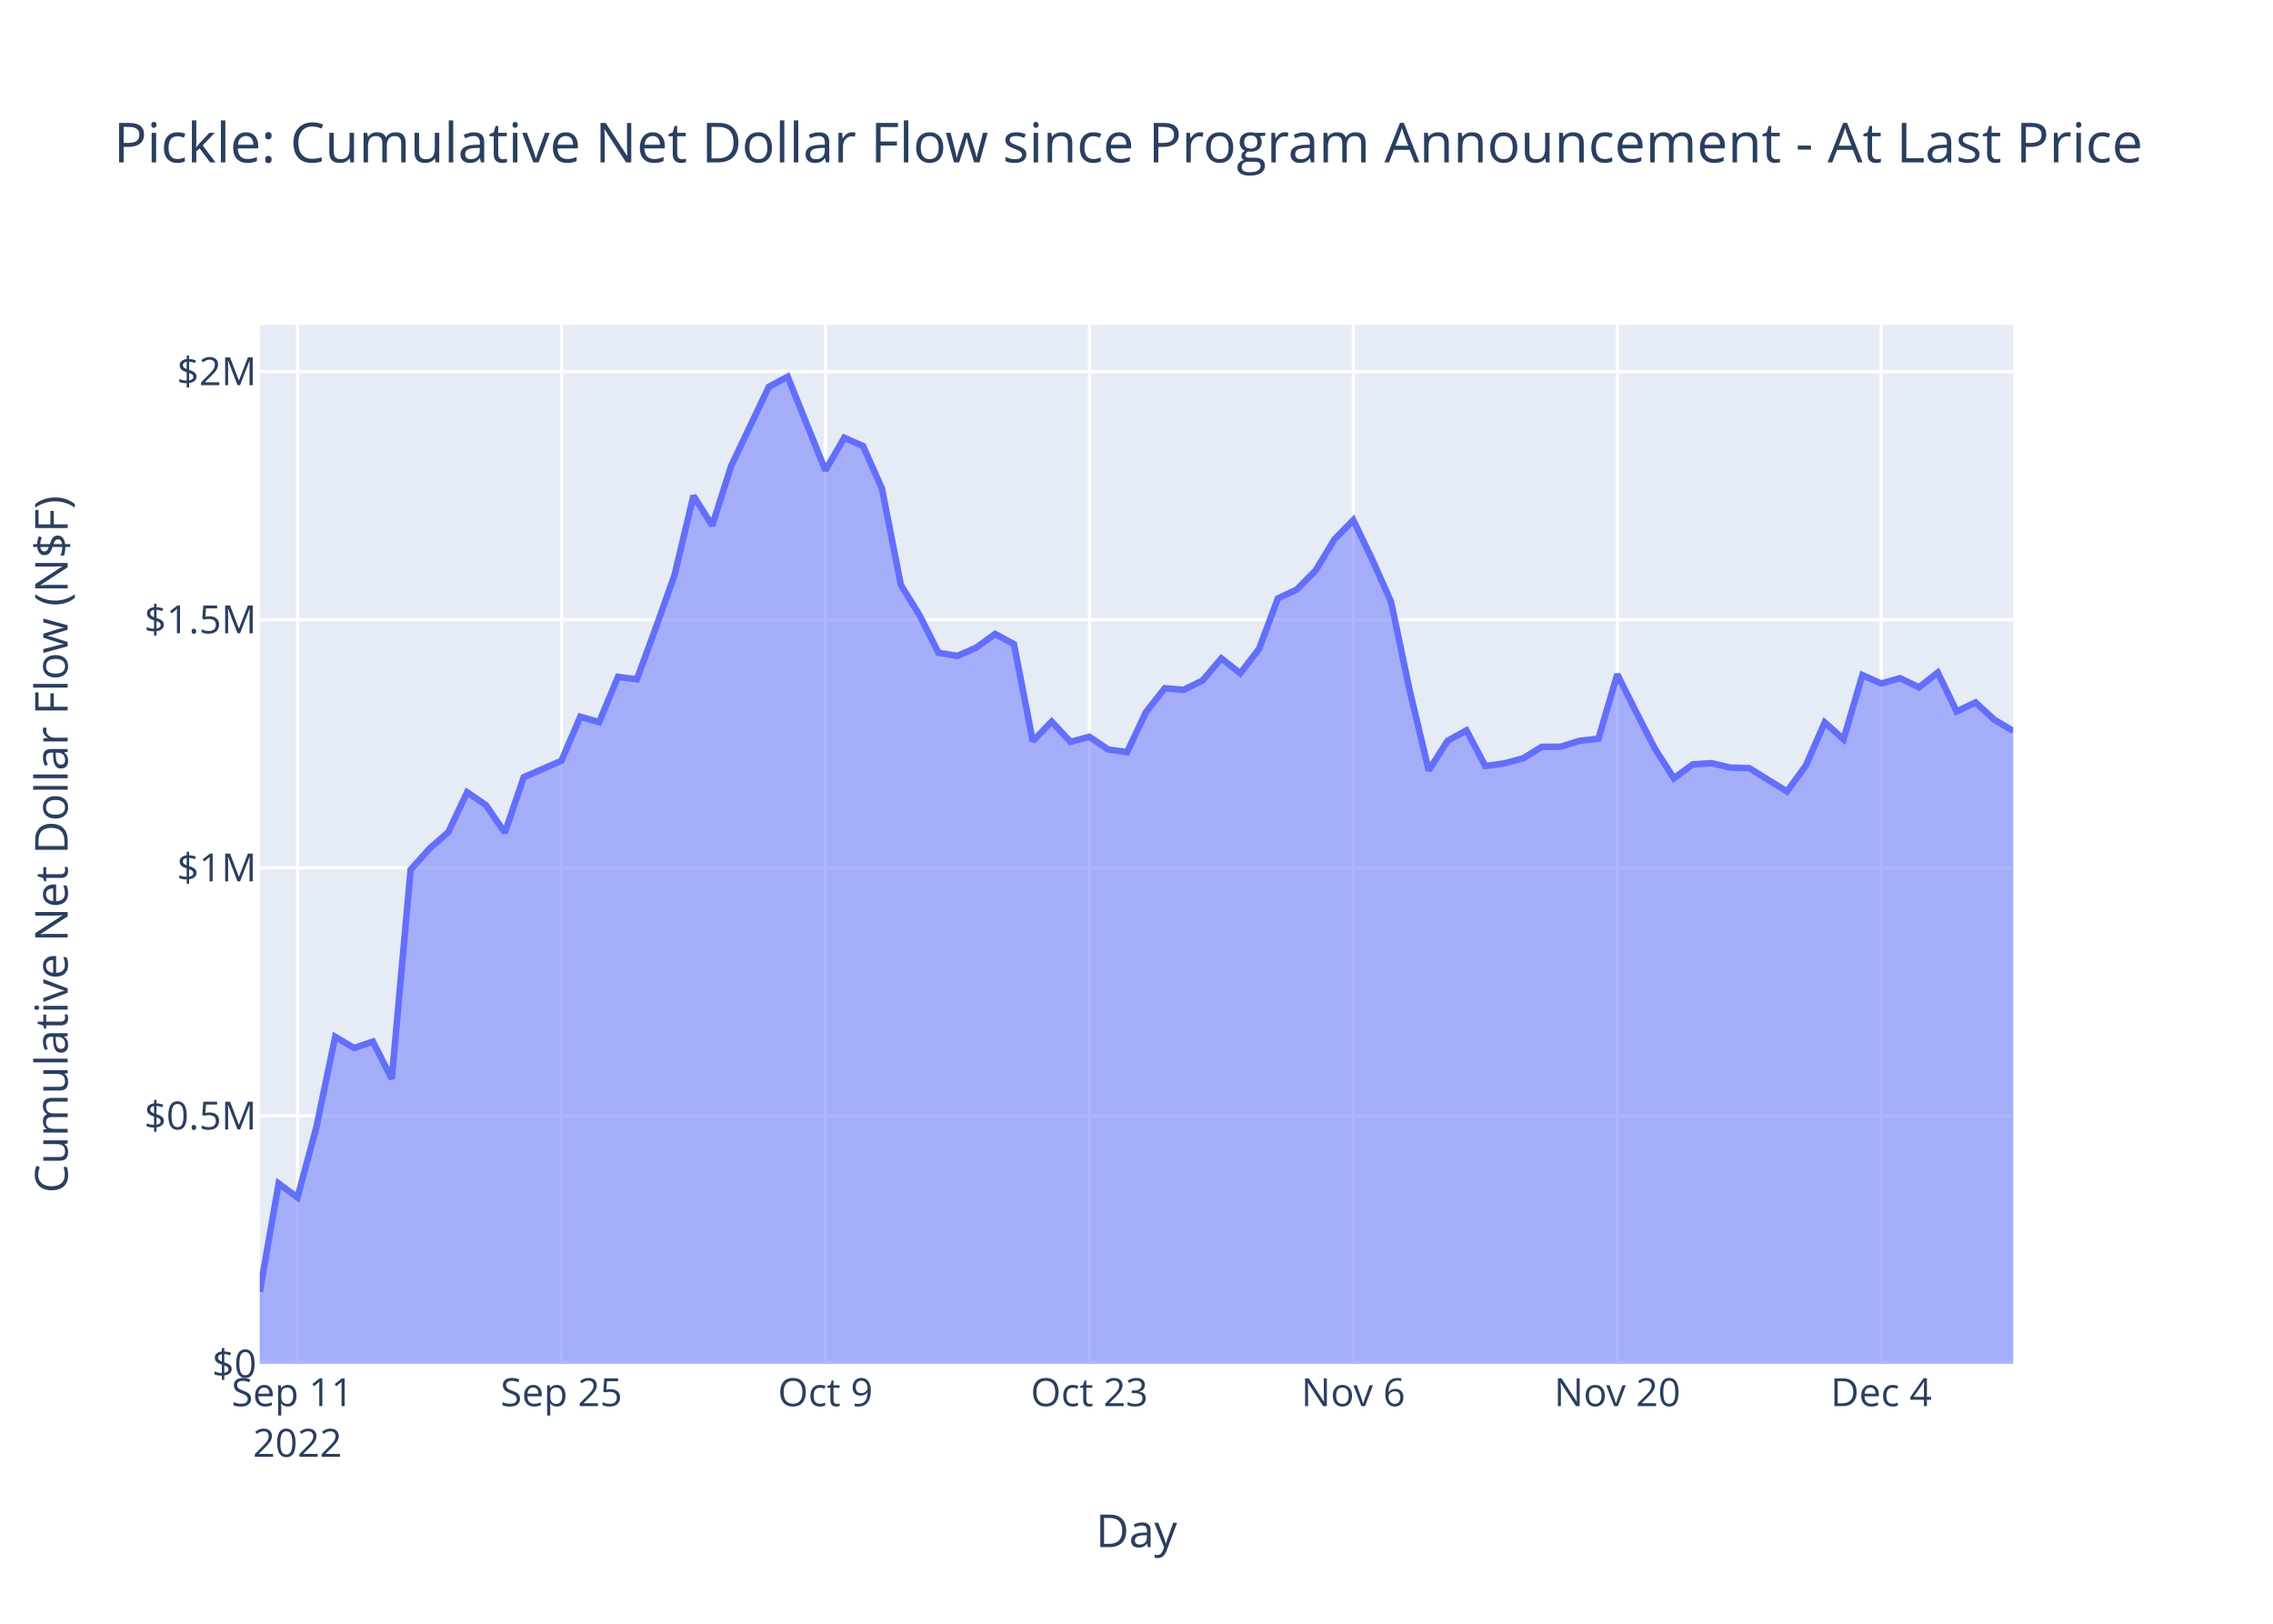
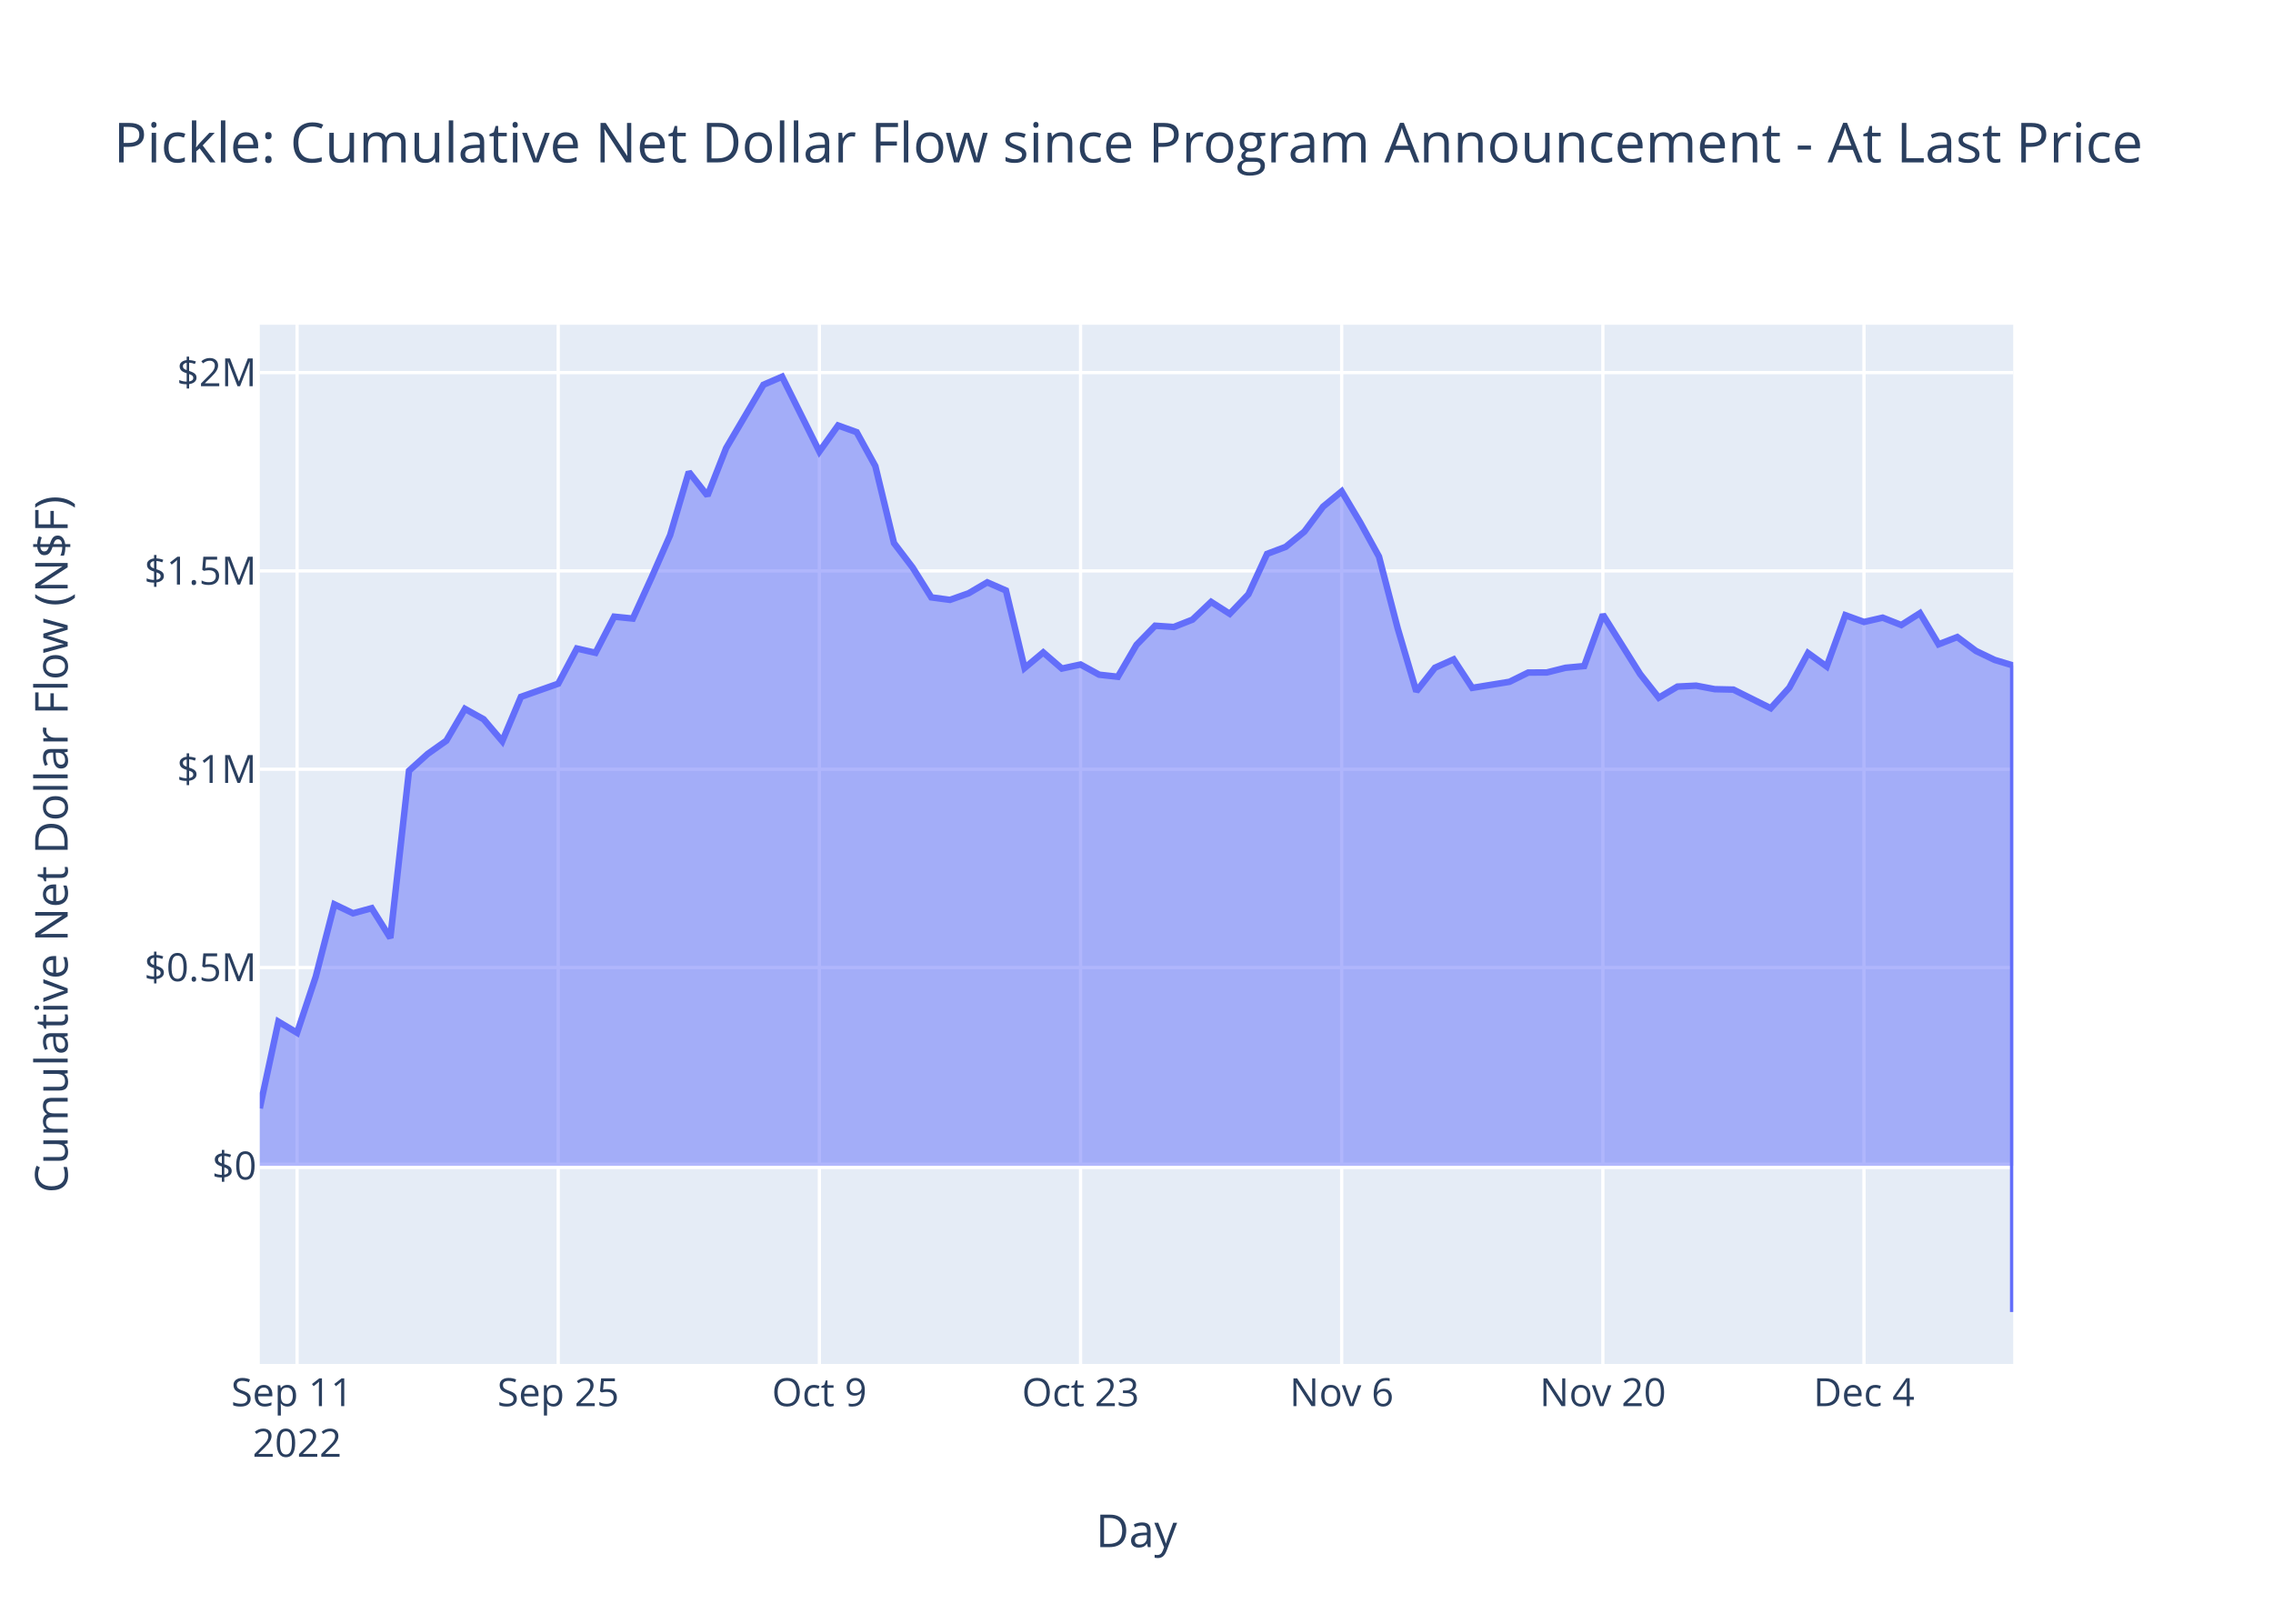
<svg xmlns="http://www.w3.org/2000/svg" class="main-svg" width="700" height="500" style="" viewBox="0 0 700 500">
  <rect x="0" y="0" width="700" height="500" style="fill: rgb(255, 255, 255); fill-opacity: 1;" />
-   <defs id="defs-f3c4d3">
+   <defs id="defs-fcb3d4">
    <g class="clips">
-       <clipPath id="clipf3c4d3xyplot" class="plotclip">
+       <clipPath id="clipfcb3d4xyplot" class="plotclip">
        <rect width="540" height="320" />
      </clipPath>
-       <clipPath class="axesclip" id="clipf3c4d3x">
+       <clipPath class="axesclip" id="clipfcb3d4x">
        <rect x="80" y="0" width="540" height="500" />
      </clipPath>
-       <clipPath class="axesclip" id="clipf3c4d3y">
+       <clipPath class="axesclip" id="clipfcb3d4y">
        <rect x="0" y="100" width="700" height="320" />
      </clipPath>
-       <clipPath class="axesclip" id="clipf3c4d3xy">
+       <clipPath class="axesclip" id="clipfcb3d4xy">
        <rect x="80" y="100" width="540" height="320" />
      </clipPath>
    </g>
    <g class="gradients" />
    <g class="patterns" />
  </defs>
  <g class="bglayer">
    <rect class="bg" x="80" y="100" width="540" height="320" style="fill: rgb(229, 236, 246); fill-opacity: 1; stroke-width: 0;" />
  </g>
  <g class="layer-below">
    <g class="imagelayer" />
    <g class="shapelayer" />
  </g>
  <g class="cartesianlayer">
    <g class="subplot xy">
      <g class="layer-subplot">
        <g class="shapelayer" />
        <g class="imagelayer" />
      </g>
      <g class="minor-gridlayer">
        <g class="x" />
        <g class="y" />
      </g>
      <g class="gridlayer">
        <g class="x">
-           <path class="xgrid crisp" transform="translate(91.61,0)" d="M0,100v320" style="stroke: rgb(255, 255, 255); stroke-opacity: 1; stroke-width: 1px;" />
-           <path class="xgrid crisp" transform="translate(172.9,0)" d="M0,100v320" style="stroke: rgb(255, 255, 255); stroke-opacity: 1; stroke-width: 1px;" />
-           <path class="xgrid crisp" transform="translate(254.19,0)" d="M0,100v320" style="stroke: rgb(255, 255, 255); stroke-opacity: 1; stroke-width: 1px;" />
-           <path class="xgrid crisp" transform="translate(335.48,0)" d="M0,100v320" style="stroke: rgb(255, 255, 255); stroke-opacity: 1; stroke-width: 1px;" />
-           <path class="xgrid crisp" transform="translate(416.77,0)" d="M0,100v320" style="stroke: rgb(255, 255, 255); stroke-opacity: 1; stroke-width: 1px;" />
-           <path class="xgrid crisp" transform="translate(498.06,0)" d="M0,100v320" style="stroke: rgb(255, 255, 255); stroke-opacity: 1; stroke-width: 1px;" />
-           <path class="xgrid crisp" transform="translate(579.35,0)" d="M0,100v320" style="stroke: rgb(255, 255, 255); stroke-opacity: 1; stroke-width: 1px;" />
+           <path class="xgrid crisp" transform="translate(91.49,0)" d="M0,100v320" style="stroke: rgb(255, 255, 255); stroke-opacity: 1; stroke-width: 1px;" />
+           <path class="xgrid crisp" transform="translate(171.91,0)" d="M0,100v320" style="stroke: rgb(255, 255, 255); stroke-opacity: 1; stroke-width: 1px;" />
+           <path class="xgrid crisp" transform="translate(252.34,0)" d="M0,100v320" style="stroke: rgb(255, 255, 255); stroke-opacity: 1; stroke-width: 1px;" />
+           <path class="xgrid crisp" transform="translate(332.77,0)" d="M0,100v320" style="stroke: rgb(255, 255, 255); stroke-opacity: 1; stroke-width: 1px;" />
+           <path class="xgrid crisp" transform="translate(413.19,0)" d="M0,100v320" style="stroke: rgb(255, 255, 255); stroke-opacity: 1; stroke-width: 1px;" />
+           <path class="xgrid crisp" transform="translate(493.62,0)" d="M0,100v320" style="stroke: rgb(255, 255, 255); stroke-opacity: 1; stroke-width: 1px;" />
+           <path class="xgrid crisp" transform="translate(574.04,0)" d="M0,100v320" style="stroke: rgb(255, 255, 255); stroke-opacity: 1; stroke-width: 1px;" />
        </g>
        <g class="y">
-           <path class="ygrid crisp" transform="translate(0,343.6)" d="M80,0h540" style="stroke: rgb(255, 255, 255); stroke-opacity: 1; stroke-width: 1px;" />
-           <path class="ygrid crisp" transform="translate(0,267.21)" d="M80,0h540" style="stroke: rgb(255, 255, 255); stroke-opacity: 1; stroke-width: 1px;" />
-           <path class="ygrid crisp" transform="translate(0,190.81)" d="M80,0h540" style="stroke: rgb(255, 255, 255); stroke-opacity: 1; stroke-width: 1px;" />
-           <path class="ygrid crisp" transform="translate(0,114.41)" d="M80,0h540" style="stroke: rgb(255, 255, 255); stroke-opacity: 1; stroke-width: 1px;" />
+           <path class="ygrid crisp" transform="translate(0,297.93)" d="M80,0h540" style="stroke: rgb(255, 255, 255); stroke-opacity: 1; stroke-width: 1px;" />
+           <path class="ygrid crisp" transform="translate(0,236.87)" d="M80,0h540" style="stroke: rgb(255, 255, 255); stroke-opacity: 1; stroke-width: 1px;" />
+           <path class="ygrid crisp" transform="translate(0,175.8)" d="M80,0h540" style="stroke: rgb(255, 255, 255); stroke-opacity: 1; stroke-width: 1px;" />
+           <path class="ygrid crisp" transform="translate(0,114.73)" d="M80,0h540" style="stroke: rgb(255, 255, 255); stroke-opacity: 1; stroke-width: 1px;" />
        </g>
      </g>
      <g class="zerolinelayer">
-         <path class="yzl zl crisp" transform="translate(0,420)" d="M80,0h540" style="stroke: rgb(255, 255, 255); stroke-opacity: 1; stroke-width: 2px;" />
+         <path class="yzl zl crisp" transform="translate(0,359)" d="M80,0h540" style="stroke: rgb(255, 255, 255); stroke-opacity: 1; stroke-width: 2px;" />
      </g>
      <path class="xlines-below" />
      <path class="ylines-below" />
      <g class="overlines-below" />
      <g class="xaxislayer-below" />
      <g class="yaxislayer-below" />
      <g class="overaxes-below" />
-       <g class="plot" transform="translate(80,100)" clip-path="url(#clipf3c4d3xyplot)">
+       <g class="plot" transform="translate(80,100)" clip-path="url(#clipfcb3d4xyplot)">
        <g class="scatterlayer mlayer">
-           <g class="trace scatter trace0fa7f9" style="stroke-miterlimit: 2;">
+           <g class="trace scatter trace019eed" style="stroke-miterlimit: 2;">
            <g class="fills">
              <g>
-                 <path class="js-fill" d="M540,320L0,320L0,297.81L5.81,264.45L11.61,268.73L17.42,247.16L23.23,219.27L29.03,222.71L34.84,220.74L40.65,232.21L46.45,167.8L52.26,161.32L58.06,156.23L63.87,143.95L69.68,147.95L75.48,156.41L81.29,139.32L92.9,134.26L98.71,120.71L104.52,122.35L110.32,108.43L116.13,109.17L121.94,93.39L127.74,77.04L133.55,52.68L139.35,61.81L145.16,43.51L156.77,19.11L162.58,16L174.19,44.83L180,34.79L185.81,37.37L191.61,50.44L197.42,80.09L203.23,89.52L209.03,101.01L214.84,101.97L220.65,99.43L226.45,95.21L232.26,98.36L238.06,128.21L243.87,122.21L249.68,128.43L255.48,126.87L261.29,130.8L267.1,131.6L272.9,119.3L278.71,111.93L284.52,112.42L290.32,109.58L296.13,102.74L301.94,107.34L307.74,99.82L313.55,84.25L319.35,81.54L325.16,75.67L330.97,66.07L336.77,60.16L342.58,72.25L348.39,85.31L354.19,112.9L360,137.22L365.81,128.12L371.61,124.9L377.42,135.87L383.23,135.08L389.03,133.52L394.84,129.97L400.65,129.93L406.45,128.13L412.26,127.46L418.06,107.65L423.87,119.23L429.68,130.57L435.48,139.65L441.29,135.38L447.1,135.01L452.9,136.37L458.71,136.54L470.32,143.71L476.13,135.76L481.94,122.45L487.74,127.63L493.55,107.88L499.35,110.48L505.16,108.83L510.97,111.65L516.77,107.08L522.58,119.08L528.39,116.29L534.19,121.64L540,125.09" style="fill: rgb(99, 110, 250); fill-opacity: 0.5; stroke-width: 0;" />
+                 <path class="js-fill" d="M540,259L0,259L0,241.27L5.74,214.6L11.49,218.02L17.23,200.78L22.98,178.48L28.72,181.23L34.47,179.66L40.21,188.83L45.96,137.34L51.7,132.16L57.45,128.09L63.19,118.28L68.94,121.48L74.68,128.24L80.43,114.58L91.91,110.53L97.66,99.7L103.4,101.01L109.15,89.89L114.89,90.47L120.64,77.86L126.38,64.79L132.13,45.32L137.87,52.62L143.62,37.99L155.11,18.48L160.85,16L172.34,39.05L178.09,31.02L183.83,33.08L189.57,43.53L195.32,67.23L201.06,74.77L206.81,83.95L212.55,84.72L218.3,82.69L224.04,79.32L229.79,81.83L235.53,105.7L241.28,100.9L247.02,105.87L252.77,104.62L258.51,107.76L264.26,108.4L270,98.57L275.74,92.68L281.49,93.07L287.23,90.81L292.98,85.34L298.72,89.01L304.47,83L310.21,70.56L315.96,68.39L321.7,63.7L327.45,56.02L333.19,51.3L338.94,60.96L344.68,71.4L350.43,93.45L356.17,112.9L361.91,105.62L367.66,103.05L373.4,111.82L384.89,109.94L390.64,107.1L396.38,107.07L402.13,105.63L407.87,105.1L413.62,89.26L425.11,107.58L430.85,114.84L436.6,111.42L442.34,111.13L448.09,112.22L453.83,112.35L465.32,118.08L471.06,111.73L476.81,101.09L482.55,105.23L488.3,89.44L494.04,91.52L499.79,90.2L505.53,92.46L511.28,88.81L517.02,98.4L522.77,96.17L528.51,100.44L534.26,103.2L540,104.93L540,304" style="fill: rgb(99, 110, 250); fill-opacity: 0.5; stroke-width: 0;" />
              </g>
            </g>
            <g class="errorbars" />
            <g class="lines">
-               <path class="js-line" d="M0,297.81L5.81,264.45L11.61,268.73L17.42,247.16L23.23,219.27L29.03,222.71L34.84,220.74L40.65,232.21L46.45,167.8L52.26,161.32L58.06,156.23L63.87,143.95L69.68,147.95L75.48,156.41L81.29,139.32L92.9,134.26L98.71,120.71L104.52,122.35L110.32,108.43L116.13,109.17L121.94,93.39L127.74,77.04L133.55,52.68L139.35,61.81L145.16,43.51L156.77,19.11L162.58,16L174.19,44.83L180,34.79L185.81,37.37L191.61,50.44L197.42,80.09L203.23,89.52L209.03,101.01L214.84,101.97L220.65,99.43L226.45,95.21L232.26,98.36L238.06,128.21L243.87,122.21L249.68,128.43L255.48,126.87L261.29,130.8L267.1,131.6L272.9,119.3L278.71,111.93L284.52,112.42L290.32,109.58L296.13,102.74L301.94,107.34L307.74,99.82L313.55,84.25L319.35,81.54L325.16,75.67L330.97,66.07L336.77,60.16L342.58,72.25L348.39,85.31L354.19,112.9L360,137.22L365.81,128.12L371.61,124.9L377.42,135.87L383.23,135.08L389.03,133.52L394.84,129.97L400.65,129.93L406.45,128.13L412.26,127.46L418.06,107.65L423.87,119.23L429.68,130.57L435.48,139.65L441.29,135.38L447.1,135.01L452.9,136.37L458.71,136.54L470.32,143.71L476.13,135.76L481.94,122.45L487.74,127.63L493.55,107.88L499.35,110.48L505.16,108.83L510.97,111.65L516.77,107.08L522.58,119.08L528.39,116.29L534.19,121.64L540,125.09" style="vector-effect: non-scaling-stroke; fill: none; stroke: rgb(99, 110, 250); stroke-opacity: 1; stroke-width: 2px; opacity: 1;" />
+               <path class="js-line" d="M0,241.27L5.74,214.6L11.49,218.02L17.23,200.78L22.98,178.48L28.72,181.23L34.47,179.66L40.21,188.83L45.96,137.34L51.7,132.16L57.45,128.09L63.19,118.28L68.94,121.48L74.68,128.24L80.43,114.58L91.91,110.53L97.66,99.7L103.4,101.01L109.15,89.89L114.89,90.47L120.64,77.86L126.38,64.79L132.13,45.32L137.87,52.62L143.62,37.99L155.11,18.48L160.85,16L172.34,39.05L178.09,31.02L183.83,33.08L189.57,43.53L195.32,67.23L201.06,74.77L206.81,83.95L212.55,84.72L218.3,82.69L224.04,79.32L229.79,81.83L235.53,105.7L241.28,100.9L247.02,105.87L252.77,104.62L258.51,107.76L264.26,108.4L270,98.57L275.74,92.68L281.49,93.07L287.23,90.81L292.98,85.34L298.72,89.01L304.47,83L310.21,70.56L315.96,68.39L321.7,63.7L327.45,56.02L333.19,51.3L338.94,60.96L344.68,71.4L350.43,93.45L356.17,112.9L361.91,105.62L367.66,103.05L373.4,111.82L384.89,109.94L390.64,107.1L396.38,107.07L402.13,105.63L407.87,105.1L413.62,89.26L425.11,107.58L430.85,114.84L436.6,111.42L442.34,111.13L448.09,112.22L453.83,112.35L465.32,118.08L471.06,111.73L476.81,101.09L482.55,105.23L488.3,89.44L494.04,91.52L499.79,90.2L505.53,92.46L511.28,88.81L517.02,98.4L522.77,96.17L528.51,100.44L534.26,103.2L540,104.93L540,304" style="vector-effect: non-scaling-stroke; fill: none; stroke: rgb(99, 110, 250); stroke-opacity: 1; stroke-width: 2px; opacity: 1;" />
            </g>
            <g class="points" />
            <g class="text" />
          </g>
        </g>
      </g>
      <g class="overplot" />
      <path class="xlines-above crisp" d="M0,0" style="fill: none;" />
      <path class="ylines-above crisp" d="M0,0" style="fill: none;" />
      <g class="overlines-above" />
      <g class="xaxislayer-above">
        <g class="xtick">
-           <text text-anchor="middle" x="0" y="433" transform="translate(91.61,0)" style="font-family: 'Open Sans', verdana, arial, sans-serif; font-size: 12px; fill: rgb(42, 63, 95); fill-opacity: 1; white-space: pre; opacity: 1;">
+           <text text-anchor="middle" x="0" y="433" transform="translate(91.49,0)" style="font-family: 'Open Sans', verdana, arial, sans-serif; font-size: 12px; fill: rgb(42, 63, 95); fill-opacity: 1; white-space: pre; opacity: 1;">
            <tspan class="line" dy="0em" x="0" y="433">Sep 11</tspan>
            <tspan class="line" dy="1.3em" x="0" y="433">2022</tspan>
          </text>
        </g>
        <g class="xtick">
-           <text text-anchor="middle" x="0" y="433" style="font-family: 'Open Sans', verdana, arial, sans-serif; font-size: 12px; fill: rgb(42, 63, 95); fill-opacity: 1; white-space: pre; opacity: 1;" transform="translate(172.9,0)">Sep 25</text>
+           <text text-anchor="middle" x="0" y="433" style="font-family: 'Open Sans', verdana, arial, sans-serif; font-size: 12px; fill: rgb(42, 63, 95); fill-opacity: 1; white-space: pre; opacity: 1;" transform="translate(171.91,0)">Sep 25</text>
        </g>
        <g class="xtick">
-           <text text-anchor="middle" x="0" y="433" style="font-family: 'Open Sans', verdana, arial, sans-serif; font-size: 12px; fill: rgb(42, 63, 95); fill-opacity: 1; white-space: pre; opacity: 1;" transform="translate(254.19,0)">Oct 9</text>
+           <text text-anchor="middle" x="0" y="433" style="font-family: 'Open Sans', verdana, arial, sans-serif; font-size: 12px; fill: rgb(42, 63, 95); fill-opacity: 1; white-space: pre; opacity: 1;" transform="translate(252.34,0)">Oct 9</text>
        </g>
        <g class="xtick">
-           <text text-anchor="middle" x="0" y="433" style="font-family: 'Open Sans', verdana, arial, sans-serif; font-size: 12px; fill: rgb(42, 63, 95); fill-opacity: 1; white-space: pre; opacity: 1;" transform="translate(335.48,0)">Oct 23</text>
+           <text text-anchor="middle" x="0" y="433" style="font-family: 'Open Sans', verdana, arial, sans-serif; font-size: 12px; fill: rgb(42, 63, 95); fill-opacity: 1; white-space: pre; opacity: 1;" transform="translate(332.77,0)">Oct 23</text>
        </g>
        <g class="xtick">
-           <text text-anchor="middle" x="0" y="433" style="font-family: 'Open Sans', verdana, arial, sans-serif; font-size: 12px; fill: rgb(42, 63, 95); fill-opacity: 1; white-space: pre; opacity: 1;" transform="translate(416.77,0)">Nov 6</text>
+           <text text-anchor="middle" x="0" y="433" style="font-family: 'Open Sans', verdana, arial, sans-serif; font-size: 12px; fill: rgb(42, 63, 95); fill-opacity: 1; white-space: pre; opacity: 1;" transform="translate(413.19,0)">Nov 6</text>
        </g>
        <g class="xtick">
-           <text text-anchor="middle" x="0" y="433" style="font-family: 'Open Sans', verdana, arial, sans-serif; font-size: 12px; fill: rgb(42, 63, 95); fill-opacity: 1; white-space: pre; opacity: 1;" transform="translate(498.06,0)">Nov 20</text>
+           <text text-anchor="middle" x="0" y="433" style="font-family: 'Open Sans', verdana, arial, sans-serif; font-size: 12px; fill: rgb(42, 63, 95); fill-opacity: 1; white-space: pre; opacity: 1;" transform="translate(493.62,0)">Nov 20</text>
        </g>
        <g class="xtick">
-           <text text-anchor="middle" x="0" y="433" style="font-family: 'Open Sans', verdana, arial, sans-serif; font-size: 12px; fill: rgb(42, 63, 95); fill-opacity: 1; white-space: pre; opacity: 1;" transform="translate(579.35,0)">Dec 4</text>
+           <text text-anchor="middle" x="0" y="433" style="font-family: 'Open Sans', verdana, arial, sans-serif; font-size: 12px; fill: rgb(42, 63, 95); fill-opacity: 1; white-space: pre; opacity: 1;" transform="translate(574.04,0)">Dec 4</text>
        </g>
      </g>
      <g class="yaxislayer-above">
        <g class="ytick">
-           <text text-anchor="end" x="79" y="4.2" transform="translate(0,420)" style="font-family: 'Open Sans', verdana, arial, sans-serif; font-size: 12px; fill: rgb(42, 63, 95); fill-opacity: 1; white-space: pre; opacity: 1;">$0</text>
+           <text text-anchor="end" x="79" y="4.2" transform="translate(0,359)" style="font-family: 'Open Sans', verdana, arial, sans-serif; font-size: 12px; fill: rgb(42, 63, 95); fill-opacity: 1; white-space: pre; opacity: 1;">$0</text>
        </g>
        <g class="ytick">
-           <text text-anchor="end" x="79" y="4.2" style="font-family: 'Open Sans', verdana, arial, sans-serif; font-size: 12px; fill: rgb(42, 63, 95); fill-opacity: 1; white-space: pre; opacity: 1;" transform="translate(0,343.6)">$0.5M</text>
+           <text text-anchor="end" x="79" y="4.2" style="font-family: 'Open Sans', verdana, arial, sans-serif; font-size: 12px; fill: rgb(42, 63, 95); fill-opacity: 1; white-space: pre; opacity: 1;" transform="translate(0,297.93)">$0.5M</text>
        </g>
        <g class="ytick">
-           <text text-anchor="end" x="79" y="4.2" style="font-family: 'Open Sans', verdana, arial, sans-serif; font-size: 12px; fill: rgb(42, 63, 95); fill-opacity: 1; white-space: pre; opacity: 1;" transform="translate(0,267.21)">$1M</text>
+           <text text-anchor="end" x="79" y="4.2" style="font-family: 'Open Sans', verdana, arial, sans-serif; font-size: 12px; fill: rgb(42, 63, 95); fill-opacity: 1; white-space: pre; opacity: 1;" transform="translate(0,236.87)">$1M</text>
        </g>
        <g class="ytick">
-           <text text-anchor="end" x="79" y="4.2" style="font-family: 'Open Sans', verdana, arial, sans-serif; font-size: 12px; fill: rgb(42, 63, 95); fill-opacity: 1; white-space: pre; opacity: 1;" transform="translate(0,190.81)">$1.5M</text>
+           <text text-anchor="end" x="79" y="4.2" style="font-family: 'Open Sans', verdana, arial, sans-serif; font-size: 12px; fill: rgb(42, 63, 95); fill-opacity: 1; white-space: pre; opacity: 1;" transform="translate(0,175.8)">$1.5M</text>
        </g>
        <g class="ytick">
-           <text text-anchor="end" x="79" y="4.2" style="font-family: 'Open Sans', verdana, arial, sans-serif; font-size: 12px; fill: rgb(42, 63, 95); fill-opacity: 1; white-space: pre; opacity: 1;" transform="translate(0,114.41)">$2M</text>
+           <text text-anchor="end" x="79" y="4.2" style="font-family: 'Open Sans', verdana, arial, sans-serif; font-size: 12px; fill: rgb(42, 63, 95); fill-opacity: 1; white-space: pre; opacity: 1;" transform="translate(0,114.73)">$2M</text>
        </g>
      </g>
      <g class="overaxes-above" />
    </g>
  </g>
  <g class="polarlayer" />
  <g class="smithlayer" />
  <g class="ternarylayer" />
  <g class="geolayer" />
  <g class="funnelarealayer" />
  <g class="pielayer" />
  <g class="iciclelayer" />
  <g class="treemaplayer" />
  <g class="sunburstlayer" />
  <g class="glimages" />
-   <defs id="topdefs-f3c4d3">
+   <defs id="topdefs-fcb3d4">
    <g class="clips" />
  </defs>
  <g class="layer-above">
    <g class="imagelayer" />
    <g class="shapelayer" />
  </g>
  <g class="infolayer">
    <g class="g-gtitle">
      <text class="gtitle" x="35" y="50" text-anchor="start" dy="0em" style="font-family: 'Open Sans', verdana, arial, sans-serif; font-size: 17px; fill: rgb(42, 63, 95); opacity: 1; font-weight: normal; white-space: pre;">Pickle: Cumulative Net Dollar Flow since Program Announcement - At Last Price</text>
    </g>
    <g class="g-xtitle">
      <text class="xtitle" x="350" y="476.409" text-anchor="middle" style="font-family: 'Open Sans', verdana, arial, sans-serif; font-size: 14px; fill: rgb(42, 63, 95); opacity: 1; font-weight: normal; white-space: pre;">Day</text>
    </g>
    <g class="g-ytitle">
      <text class="ytitle" transform="rotate(-90,20.84063,260)" x="20.841" y="260" text-anchor="middle" style="font-family: 'Open Sans', verdana, arial, sans-serif; font-size: 14px; fill: rgb(42, 63, 95); opacity: 1; font-weight: normal; white-space: pre;">Cumulative Net Dollar Flow (N$F)</text>
    </g>
  </g>
</svg>
